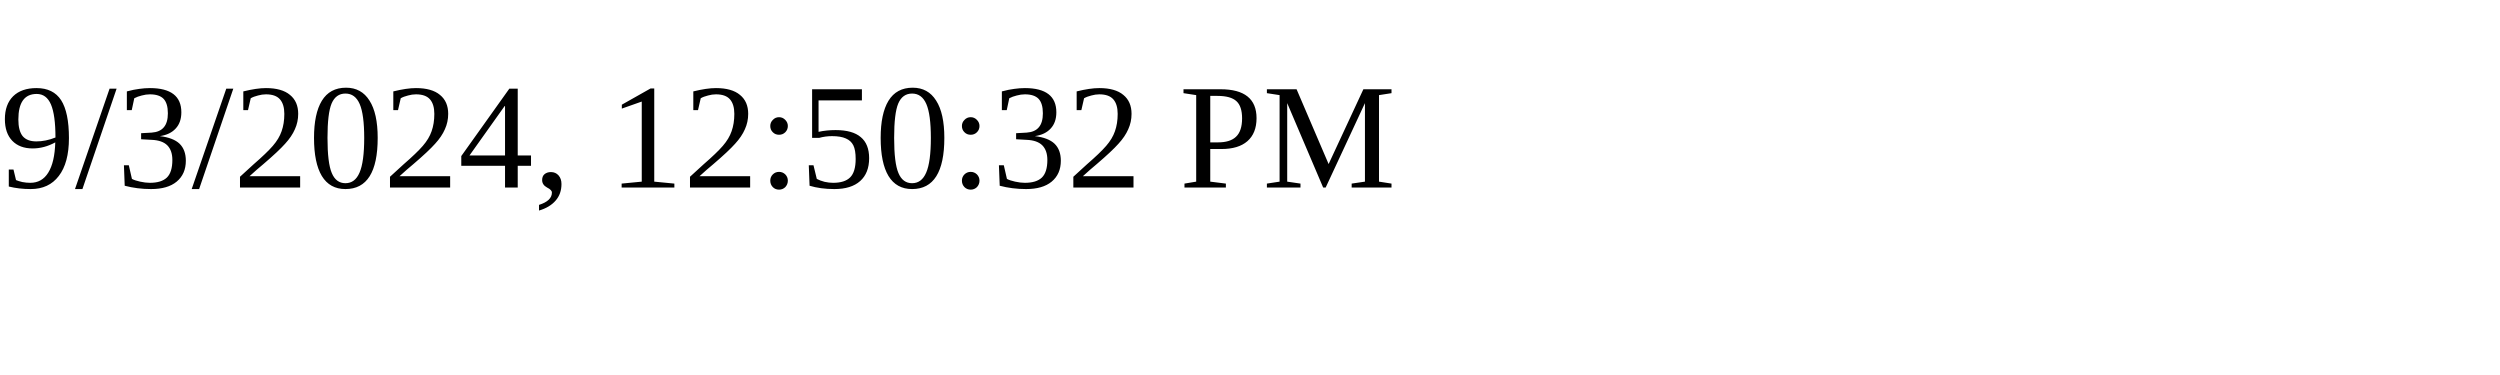
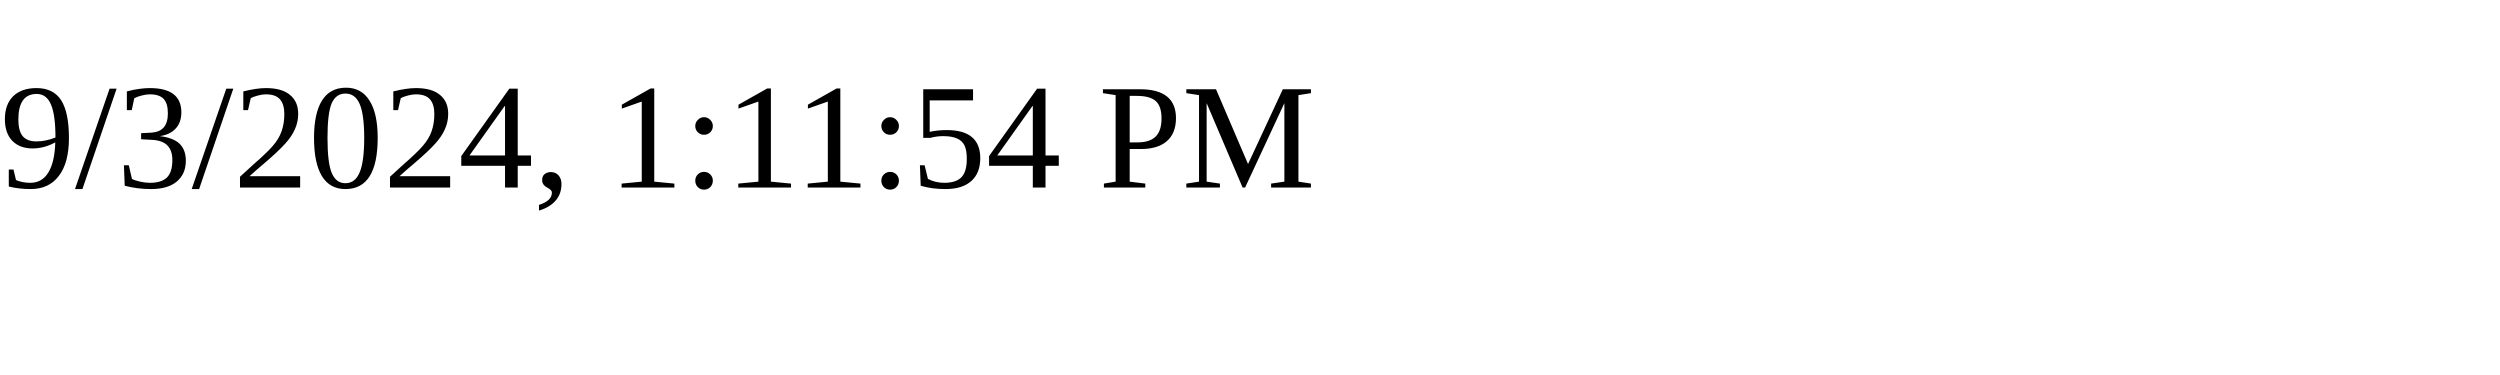
<svg xmlns="http://www.w3.org/2000/svg" height="30" width="200">
-   <text x="0" y="15">9/3/2024, 12:50:32 PM</text>
+   <text x="0" y="15">9/3/2024, 1:11:54 PM</text>
</svg>
